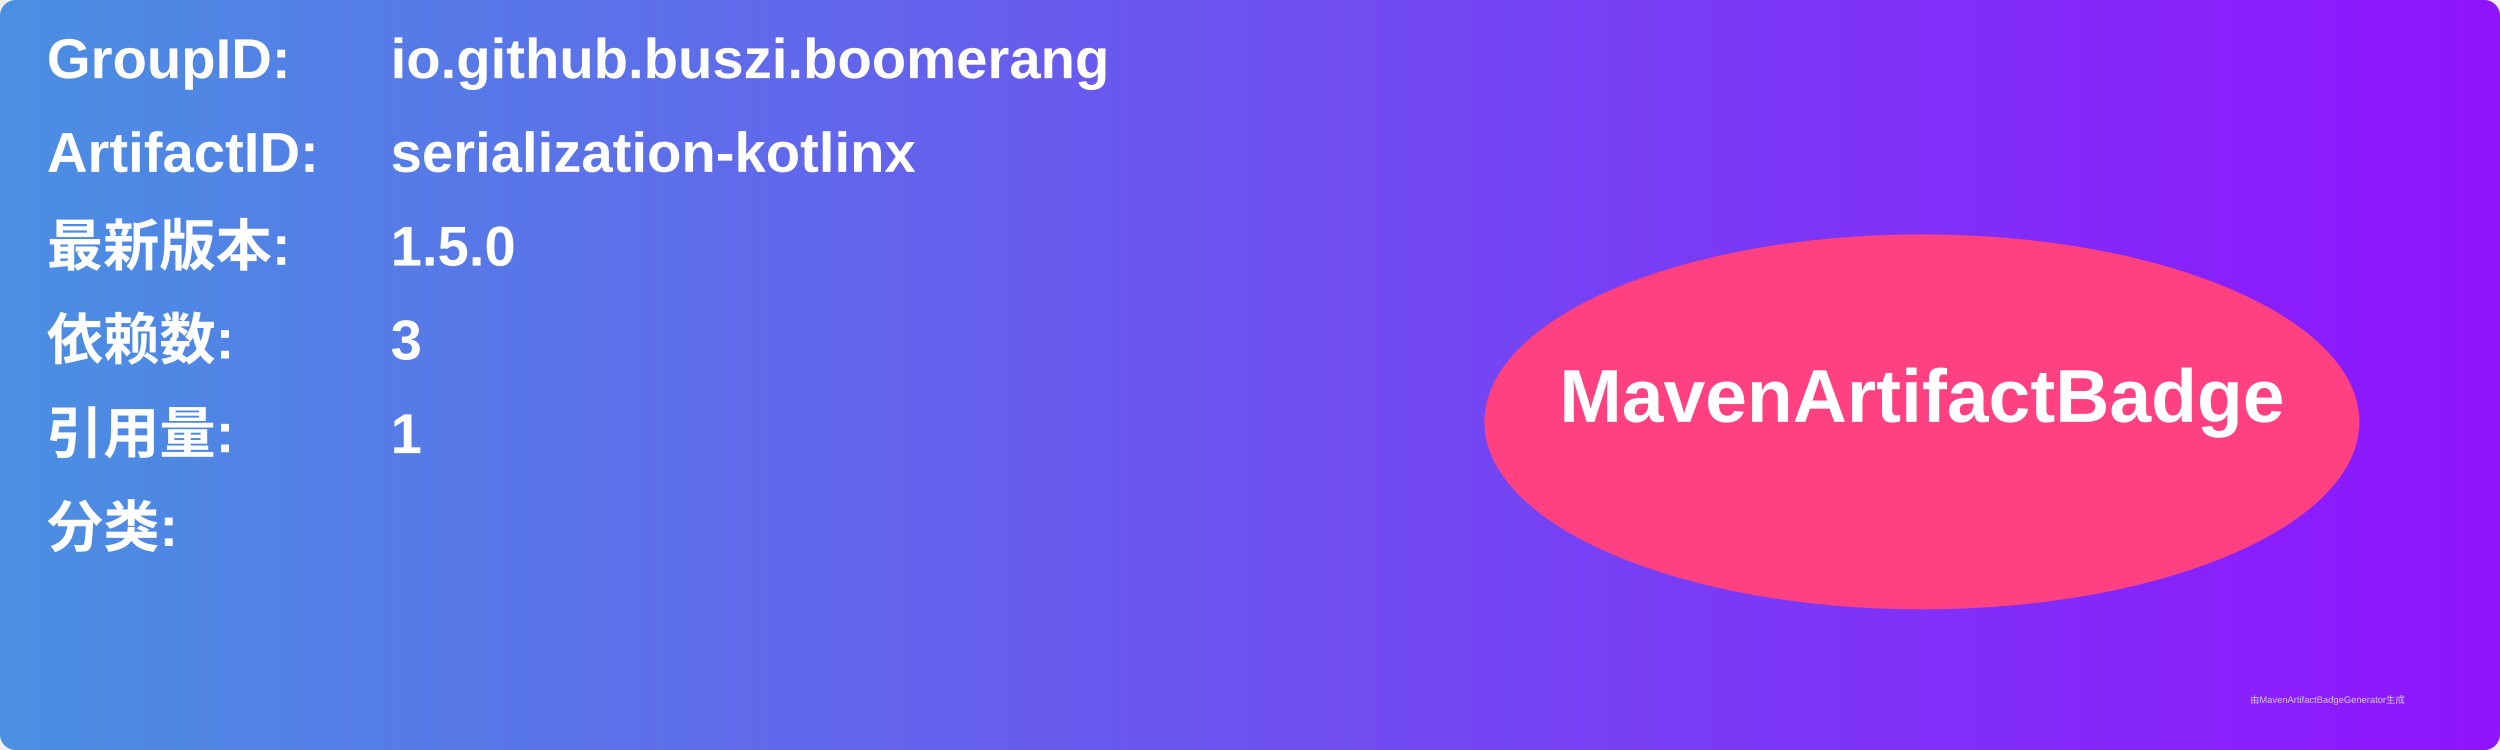
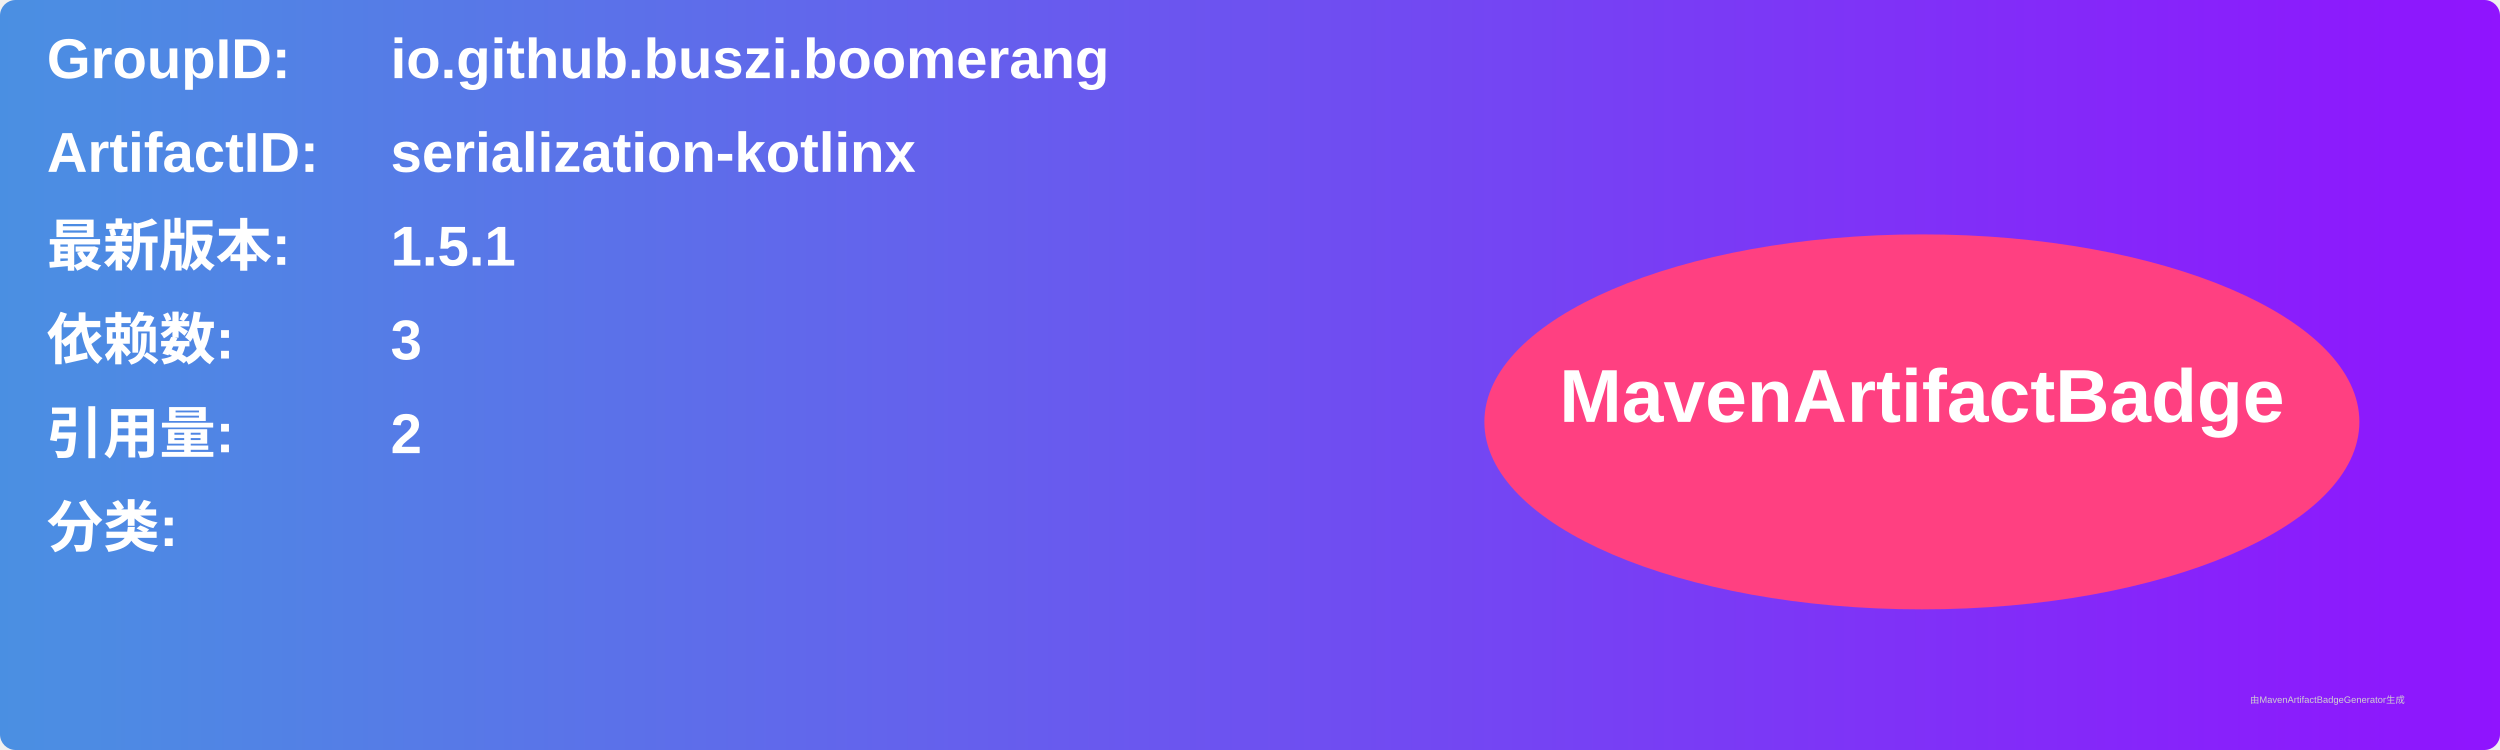
<svg xmlns="http://www.w3.org/2000/svg" width="800" height="240" viewBox="0 0 800 240">
  <linearGradient id="grad" x1="0%" y1="0%" x2="100%" y2="0%">
    <stop offset="0%" stop-color="#4a90e2" />
    <stop offset="100%" stop-color="#9013fe" />
  </linearGradient>
  <rect width="100%" height="100%" rx="5" ry="5" fill="url(#grad)" />
  <g transform="translate(15, 15)">
    <text x="0" y="10" font-family="Arial" font-size="18" fill="white" font-weight="bold" width="260">GroupID:</text>
    <text x="110" y="10" font-family="Arial" font-size="18" fill="white" font-weight="bold" width="460">io.github.buszi.boomerang</text>
    <text x="0" y="40" font-family="Arial" font-size="18" fill="white" font-weight="bold" width="260">ArtifactID:</text>
    <text x="110" y="40" font-family="Arial" font-size="18" fill="white" font-weight="bold" width="460">serialization-kotlinx</text>
    <text x="0" y="70" font-family="Arial" font-size="18" fill="white" font-weight="bold">最新版本:</text>
    <text x="110" y="70" font-family="Arial" font-size="18" fill="white" font-weight="bold">
-       <tspan font-weight="bold">1.5.0</tspan>
+       <tspan font-weight="bold">1.5.1</tspan>
    </text>
    <text x="0" y="100" font-family="Arial" font-size="18" fill="white" font-weight="bold">依赖数: </text>
    <text x="110" y="100" font-family="Arial" font-size="18" fill="white">
      <tspan font-weight="bold">3</tspan>
    </text>
    <text x="0" y="130" font-family="Arial" font-size="18" fill="white" font-weight="bold">引用量: </text>
    <text x="110" y="130" font-family="Arial" font-size="18" fill="white">
-       <tspan font-weight="bold">1</tspan>
+       <tspan font-weight="bold">2</tspan>
    </text>
    <text x="0" y="160" font-family="Arial" font-size="18" fill="white" font-weight="bold">分类:</text>
    <text x="10" y="190" font-family="Arial" font-size="10" fill="white">
      <tspan font-weight="bold" />
    </text>
    <ellipse cx="600" cy="120" rx="140" ry="60" fill="#ff4081" />
    <text x="600" y="120" text-anchor="middle" font-family="Arial" font-size="24" fill="white" font-weight="bold">MavenArtifactBadge</text>
  </g>
  <text x="720" y="225" font-family="Arial" font-size="3" fill="#d0d0d0">由MavenArtifactBadgeGenerator生成</text>
</svg>
